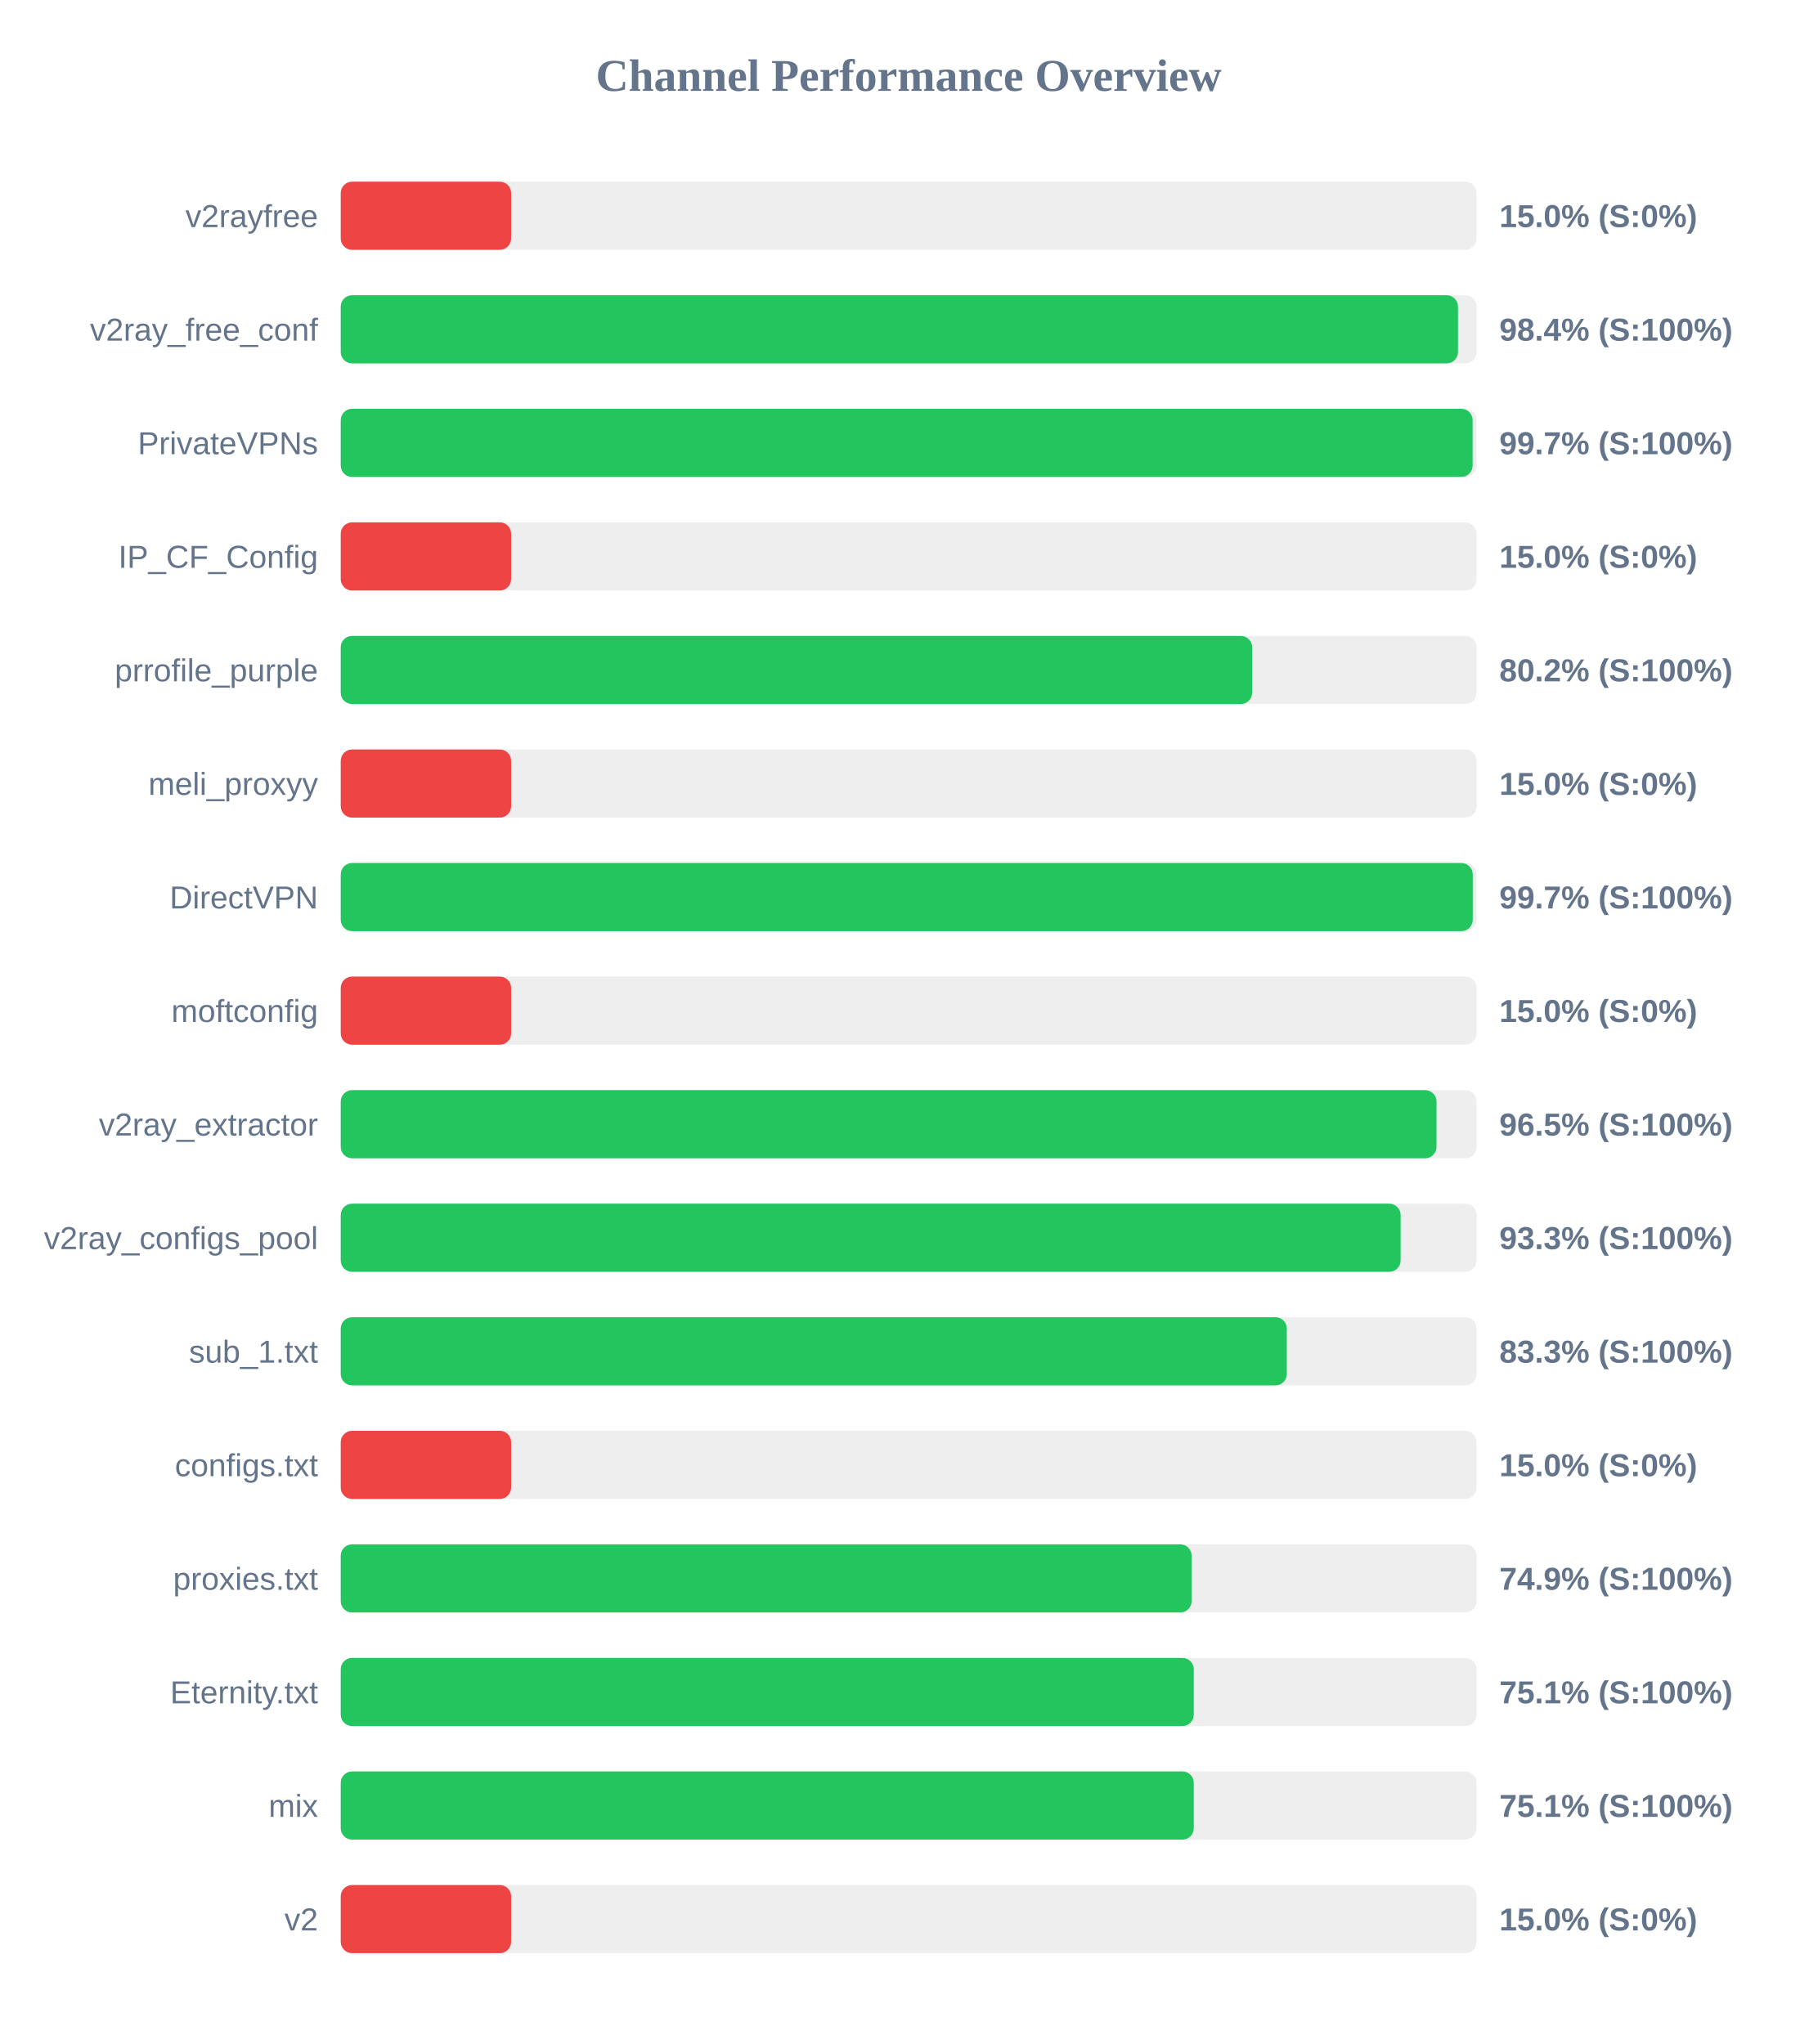
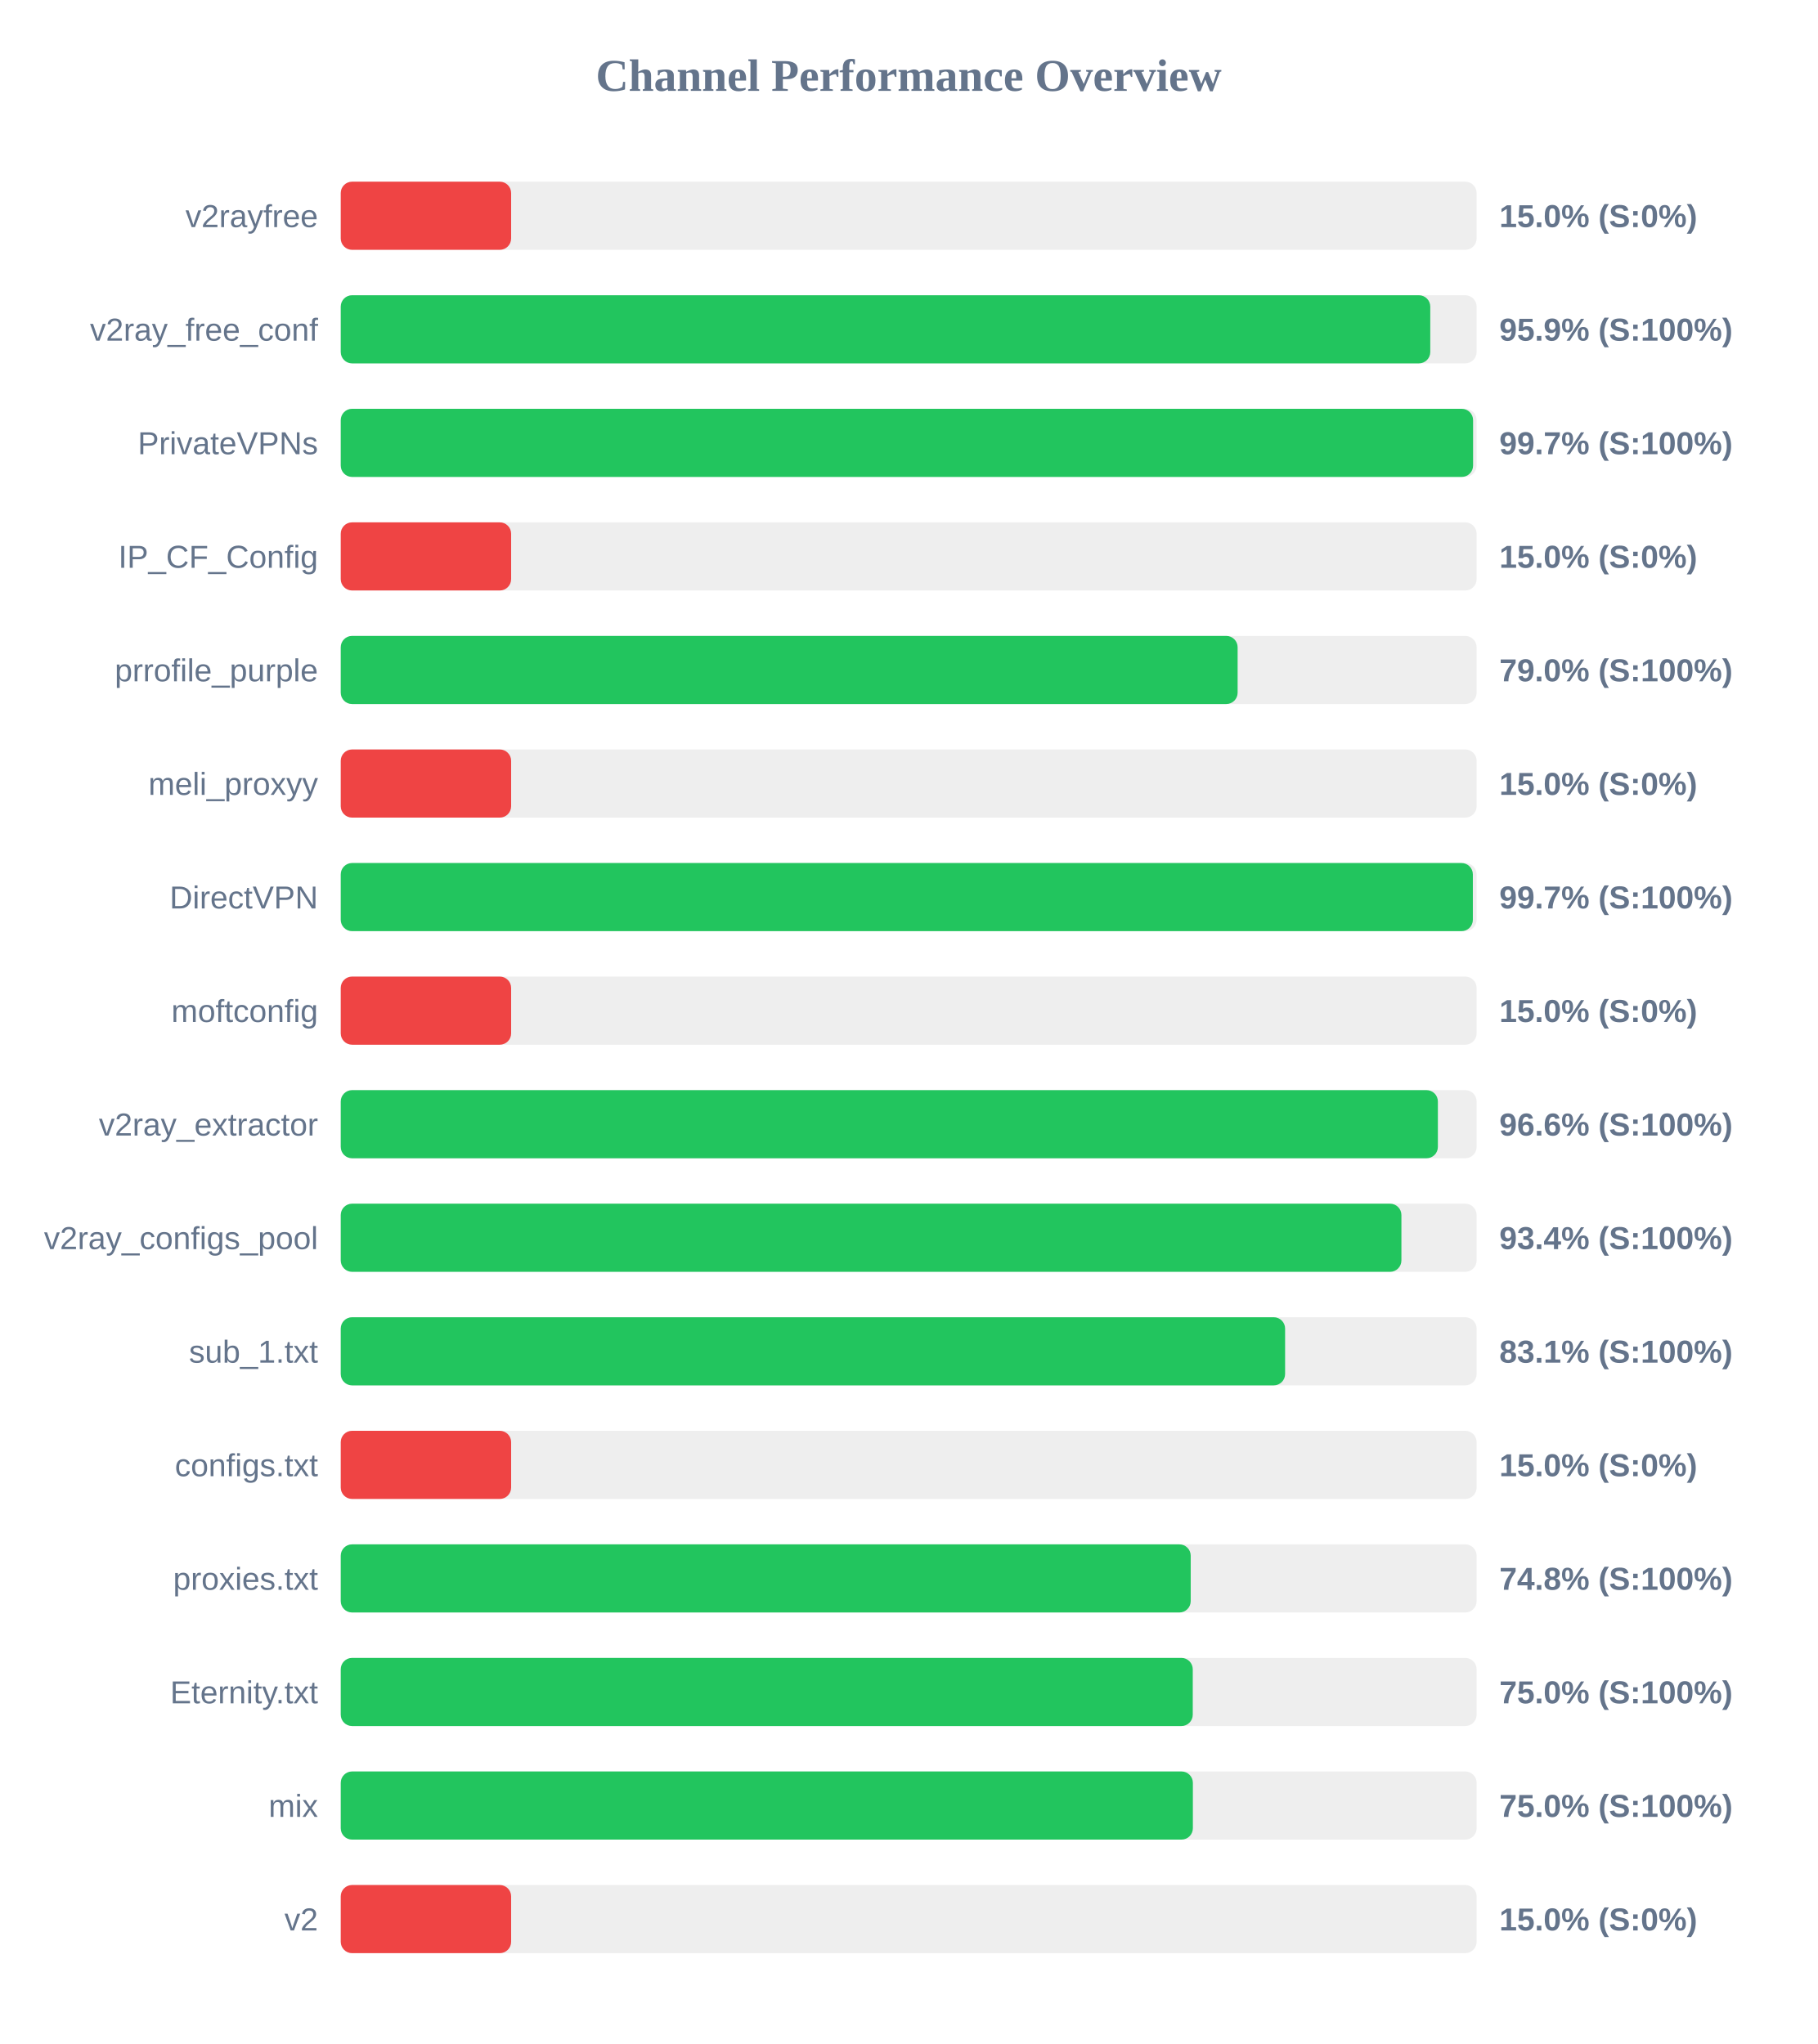
<svg xmlns="http://www.w3.org/2000/svg" width="800" height="900" version="1.1">
  <style>
        .row { font: 14px Arial; fill: #64748b; }
        .score { font: bold 14px Arial; fill: #64748b; }
    </style>
  <text x="400" y="40" text-anchor="middle" font-size="20px" font-weight="bold" fill="#64748b">Channel Performance Overview</text>
  <rect x="150" y="80" width="500" height="30" fill="#eee" rx="5" />
  <rect x="150" y="80" width="75.0" height="30" fill="#ef4444" rx="5" />
  <text x="140" y="100" text-anchor="end" class="row">v2rayfree</text>
  <text x="660" y="100" text-anchor="start" class="score">15.0% (S:0%)</text>
  <rect x="150" y="130" width="500" height="30" fill="#eee" rx="5" />
-   <rect x="150" y="130" width="491.8" height="30" fill="#22c55e" rx="5" />
+   <rect x="150" y="130" width="479.6" height="30" fill="#22c55e" rx="5" />
  <text x="140" y="150" text-anchor="end" class="row">v2ray_free_conf</text>
-   <text x="660" y="150" text-anchor="start" class="score">98.4% (S:100%)</text>
+   <text x="660" y="150" text-anchor="start" class="score">95.9% (S:100%)</text>
  <rect x="150" y="180" width="500" height="30" fill="#eee" rx="5" />
-   <rect x="150" y="180" width="498.25" height="30" fill="#22c55e" rx="5" />
+   <rect x="150" y="180" width="498.45" height="30" fill="#22c55e" rx="5" />
  <text x="140" y="200" text-anchor="end" class="row">PrivateVPNs</text>
  <text x="660" y="200" text-anchor="start" class="score">99.7% (S:100%)</text>
  <rect x="150" y="230" width="500" height="30" fill="#eee" rx="5" />
  <rect x="150" y="230" width="75.0" height="30" fill="#ef4444" rx="5" />
  <text x="140" y="250" text-anchor="end" class="row">IP_CF_Config</text>
  <text x="660" y="250" text-anchor="start" class="score">15.0% (S:0%)</text>
  <rect x="150" y="280" width="500" height="30" fill="#eee" rx="5" />
-   <rect x="150" y="280" width="401.2" height="30" fill="#22c55e" rx="5" />
+   <rect x="150" y="280" width="394.8" height="30" fill="#22c55e" rx="5" />
  <text x="140" y="300" text-anchor="end" class="row">prrofile_purple</text>
-   <text x="660" y="300" text-anchor="start" class="score">80.2% (S:100%)</text>
+   <text x="660" y="300" text-anchor="start" class="score">79.0% (S:100%)</text>
  <rect x="150" y="330" width="500" height="30" fill="#eee" rx="5" />
  <rect x="150" y="330" width="75.0" height="30" fill="#ef4444" rx="5" />
  <text x="140" y="350" text-anchor="end" class="row">meli_proxyy</text>
  <text x="660" y="350" text-anchor="start" class="score">15.0% (S:0%)</text>
  <rect x="150" y="380" width="500" height="30" fill="#eee" rx="5" />
-   <rect x="150" y="380" width="498.3" height="30" fill="#22c55e" rx="5" />
+   <rect x="150" y="380" width="498.35" height="30" fill="#22c55e" rx="5" />
  <text x="140" y="400" text-anchor="end" class="row">DirectVPN</text>
  <text x="660" y="400" text-anchor="start" class="score">99.7% (S:100%)</text>
  <rect x="150" y="430" width="500" height="30" fill="#eee" rx="5" />
  <rect x="150" y="430" width="75.0" height="30" fill="#ef4444" rx="5" />
  <text x="140" y="450" text-anchor="end" class="row">moftconfig</text>
  <text x="660" y="450" text-anchor="start" class="score">15.0% (S:0%)</text>
  <rect x="150" y="480" width="500" height="30" fill="#eee" rx="5" />
-   <rect x="150" y="480" width="482.35" height="30" fill="#22c55e" rx="5" />
+   <rect x="150" y="480" width="482.95" height="30" fill="#22c55e" rx="5" />
  <text x="140" y="500" text-anchor="end" class="row">v2ray_extractor</text>
-   <text x="660" y="500" text-anchor="start" class="score">96.5% (S:100%)</text>
+   <text x="660" y="500" text-anchor="start" class="score">96.6% (S:100%)</text>
  <rect x="150" y="530" width="500" height="30" fill="#eee" rx="5" />
-   <rect x="150" y="530" width="466.55" height="30" fill="#22c55e" rx="5" />
+   <rect x="150" y="530" width="466.9" height="30" fill="#22c55e" rx="5" />
  <text x="140" y="550" text-anchor="end" class="row">v2ray_configs_pool</text>
-   <text x="660" y="550" text-anchor="start" class="score">93.3% (S:100%)</text>
+   <text x="660" y="550" text-anchor="start" class="score">93.4% (S:100%)</text>
  <rect x="150" y="580" width="500" height="30" fill="#eee" rx="5" />
-   <rect x="150" y="580" width="416.45" height="30" fill="#22c55e" rx="5" />
+   <rect x="150" y="580" width="415.7" height="30" fill="#22c55e" rx="5" />
  <text x="140" y="600" text-anchor="end" class="row">sub_1.txt</text>
-   <text x="660" y="600" text-anchor="start" class="score">83.3% (S:100%)</text>
+   <text x="660" y="600" text-anchor="start" class="score">83.1% (S:100%)</text>
  <rect x="150" y="630" width="500" height="30" fill="#eee" rx="5" />
  <rect x="150" y="630" width="75.0" height="30" fill="#ef4444" rx="5" />
  <text x="140" y="650" text-anchor="end" class="row">configs.txt</text>
  <text x="660" y="650" text-anchor="start" class="score">15.0% (S:0%)</text>
  <rect x="150" y="680" width="500" height="30" fill="#eee" rx="5" />
-   <rect x="150" y="680" width="374.55" height="30" fill="#22c55e" rx="5" />
+   <rect x="150" y="680" width="374.15" height="30" fill="#22c55e" rx="5" />
  <text x="140" y="700" text-anchor="end" class="row">proxies.txt</text>
-   <text x="660" y="700" text-anchor="start" class="score">74.9% (S:100%)</text>
+   <text x="660" y="700" text-anchor="start" class="score">74.8% (S:100%)</text>
  <rect x="150" y="730" width="500" height="30" fill="#eee" rx="5" />
-   <rect x="150" y="730" width="375.5" height="30" fill="#22c55e" rx="5" />
+   <rect x="150" y="730" width="375.05" height="30" fill="#22c55e" rx="5" />
  <text x="140" y="750" text-anchor="end" class="row">Eternity.txt</text>
-   <text x="660" y="750" text-anchor="start" class="score">75.1% (S:100%)</text>
+   <text x="660" y="750" text-anchor="start" class="score">75.0% (S:100%)</text>
  <rect x="150" y="780" width="500" height="30" fill="#eee" rx="5" />
-   <rect x="150" y="780" width="375.5" height="30" fill="#22c55e" rx="5" />
+   <rect x="150" y="780" width="375.1" height="30" fill="#22c55e" rx="5" />
  <text x="140" y="800" text-anchor="end" class="row">mix</text>
-   <text x="660" y="800" text-anchor="start" class="score">75.1% (S:100%)</text>
+   <text x="660" y="800" text-anchor="start" class="score">75.0% (S:100%)</text>
  <rect x="150" y="830" width="500" height="30" fill="#eee" rx="5" />
  <rect x="150" y="830" width="75.0" height="30" fill="#ef4444" rx="5" />
  <text x="140" y="850" text-anchor="end" class="row">v2</text>
  <text x="660" y="850" text-anchor="start" class="score">15.0% (S:0%)</text>
</svg>
